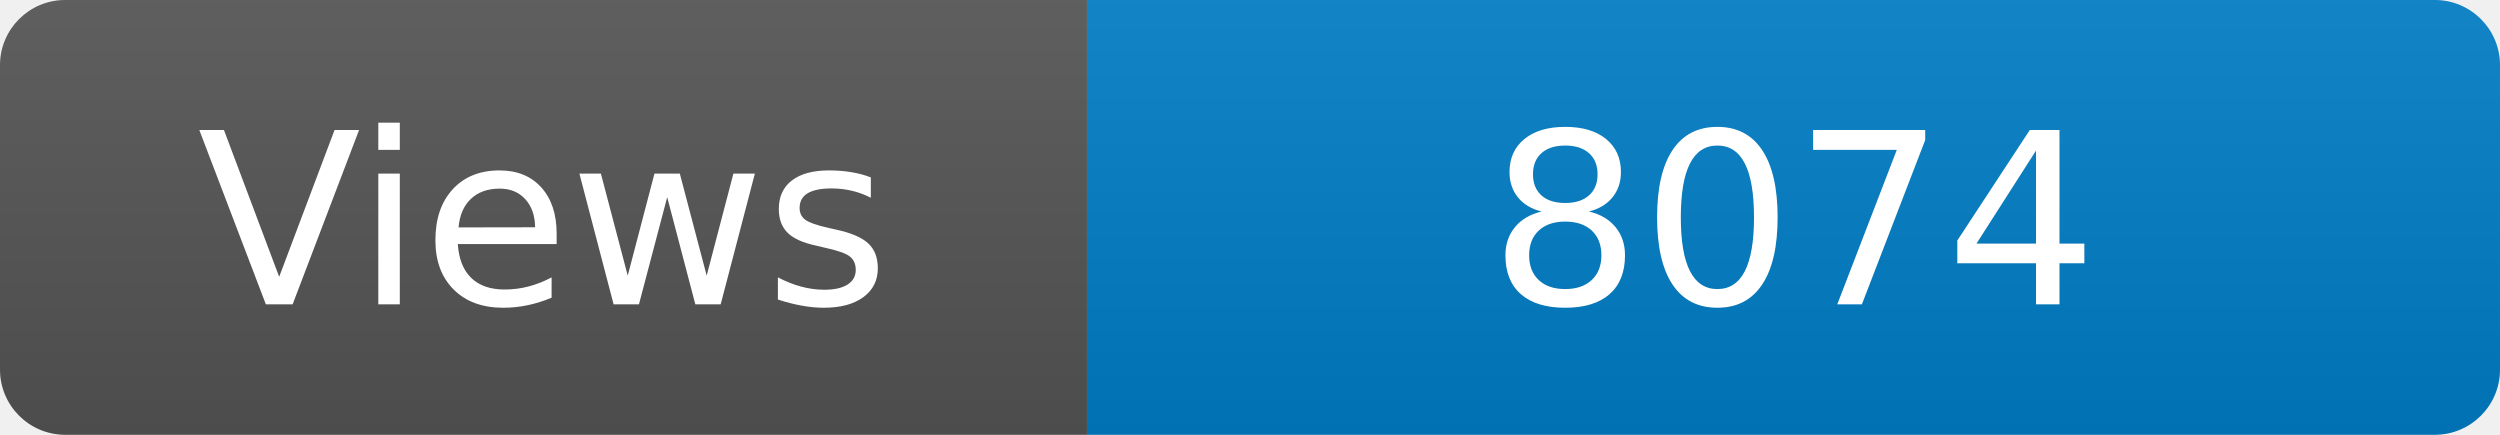
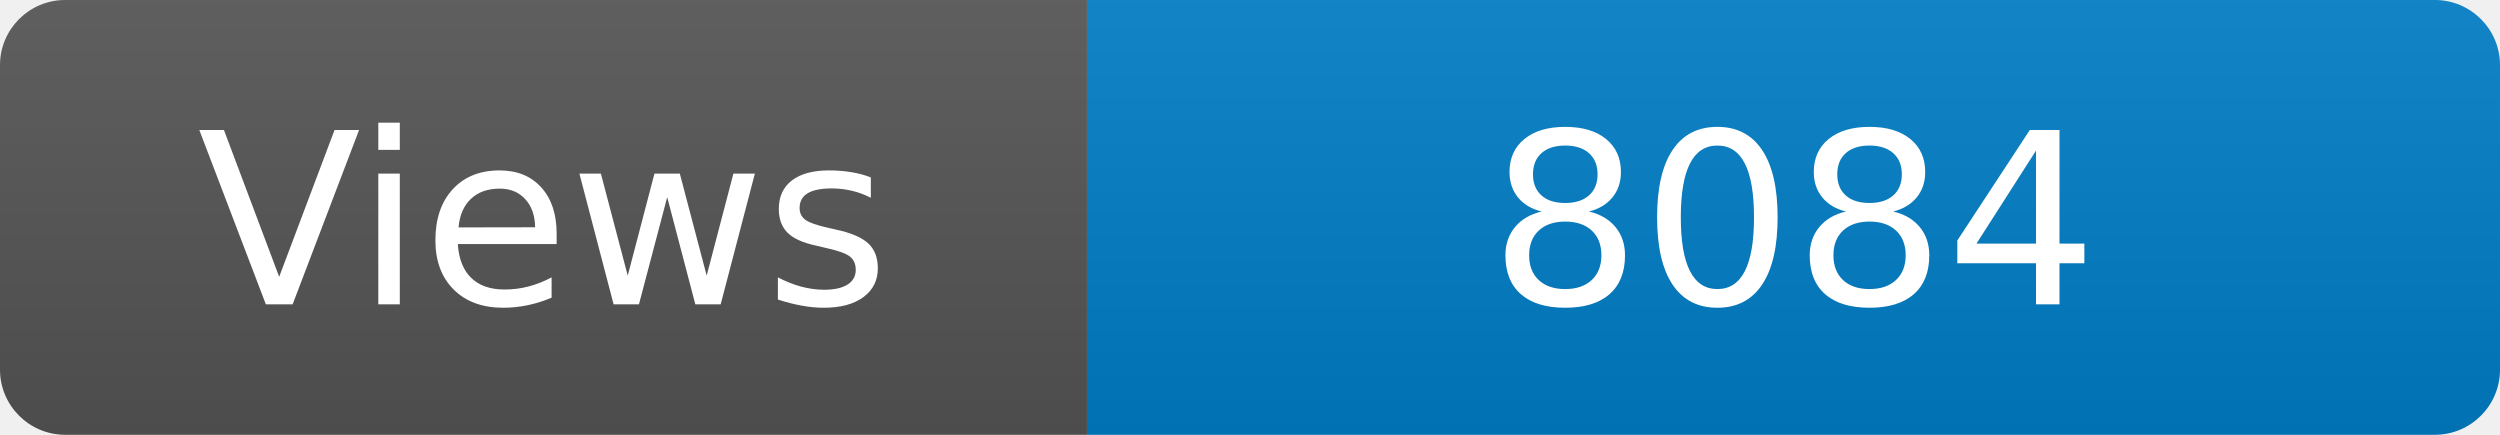
<svg xmlns="http://www.w3.org/2000/svg" width="115" height="20" role="img" aria-label="Maintained?: yes">
  <linearGradient id="s" x2="0" y2="100%">
    <stop offset="0" stop-color="#bbb" stop-opacity=".1" />
    <stop offset="1" stop-opacity=".1" />
  </linearGradient>
  <clipPath id="r">
    <rect width="115" height="20" rx="3" fill="#fff" />
  </clipPath>
  <g clip-path="url(#r)">
    <rect width="50" height="20" fill="#555" />
    <rect x="50" width="160" height="20" fill="#007ec6" />
    <rect width="115" height="20" fill="url(#s)" />
  </g>
  <g fill="#fff" text-anchor="middle" font-family="Verdana,Geneva,DejaVu Sans,sans-serif" font-size="110">
    <text x="250" y="140" transform="scale(.1)" fill="#fff">Views</text>
-     <text x="825" y="140" transform="scale(.1)" fill="#fff">8074</text>
+     <text x="825" y="140" transform="scale(.1)" fill="#fff">8084</text>
  </g>
</svg>
